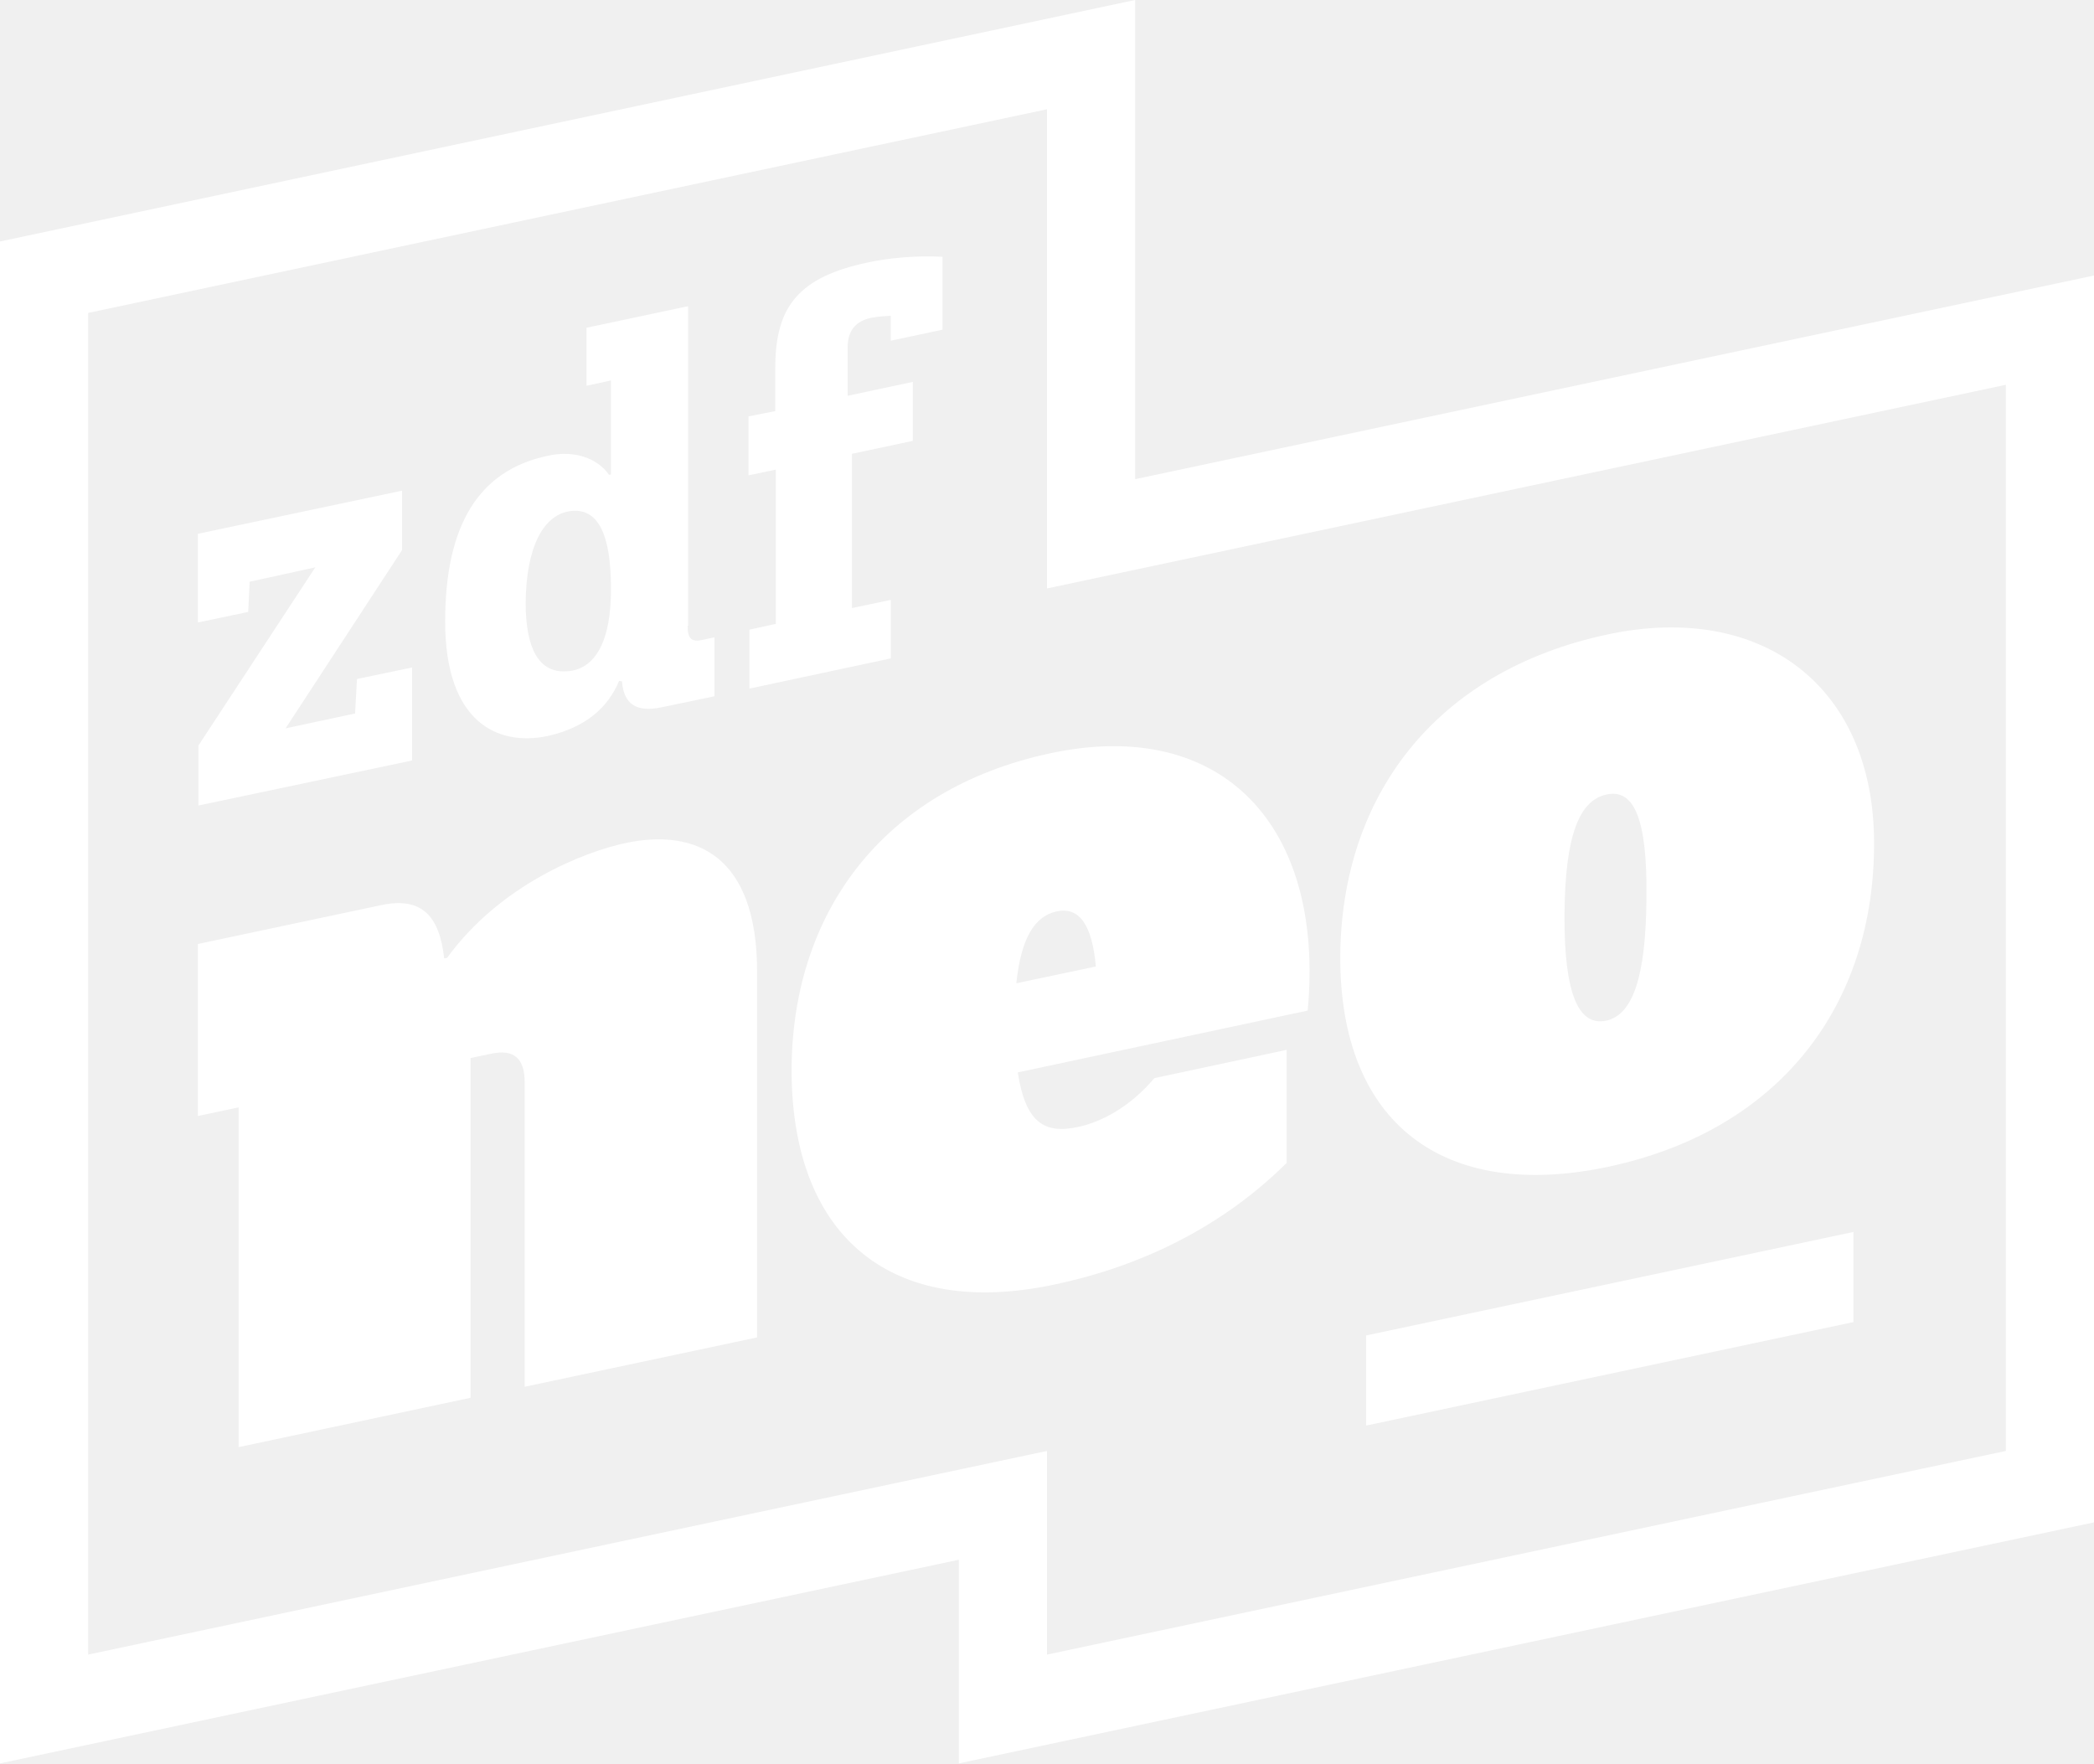
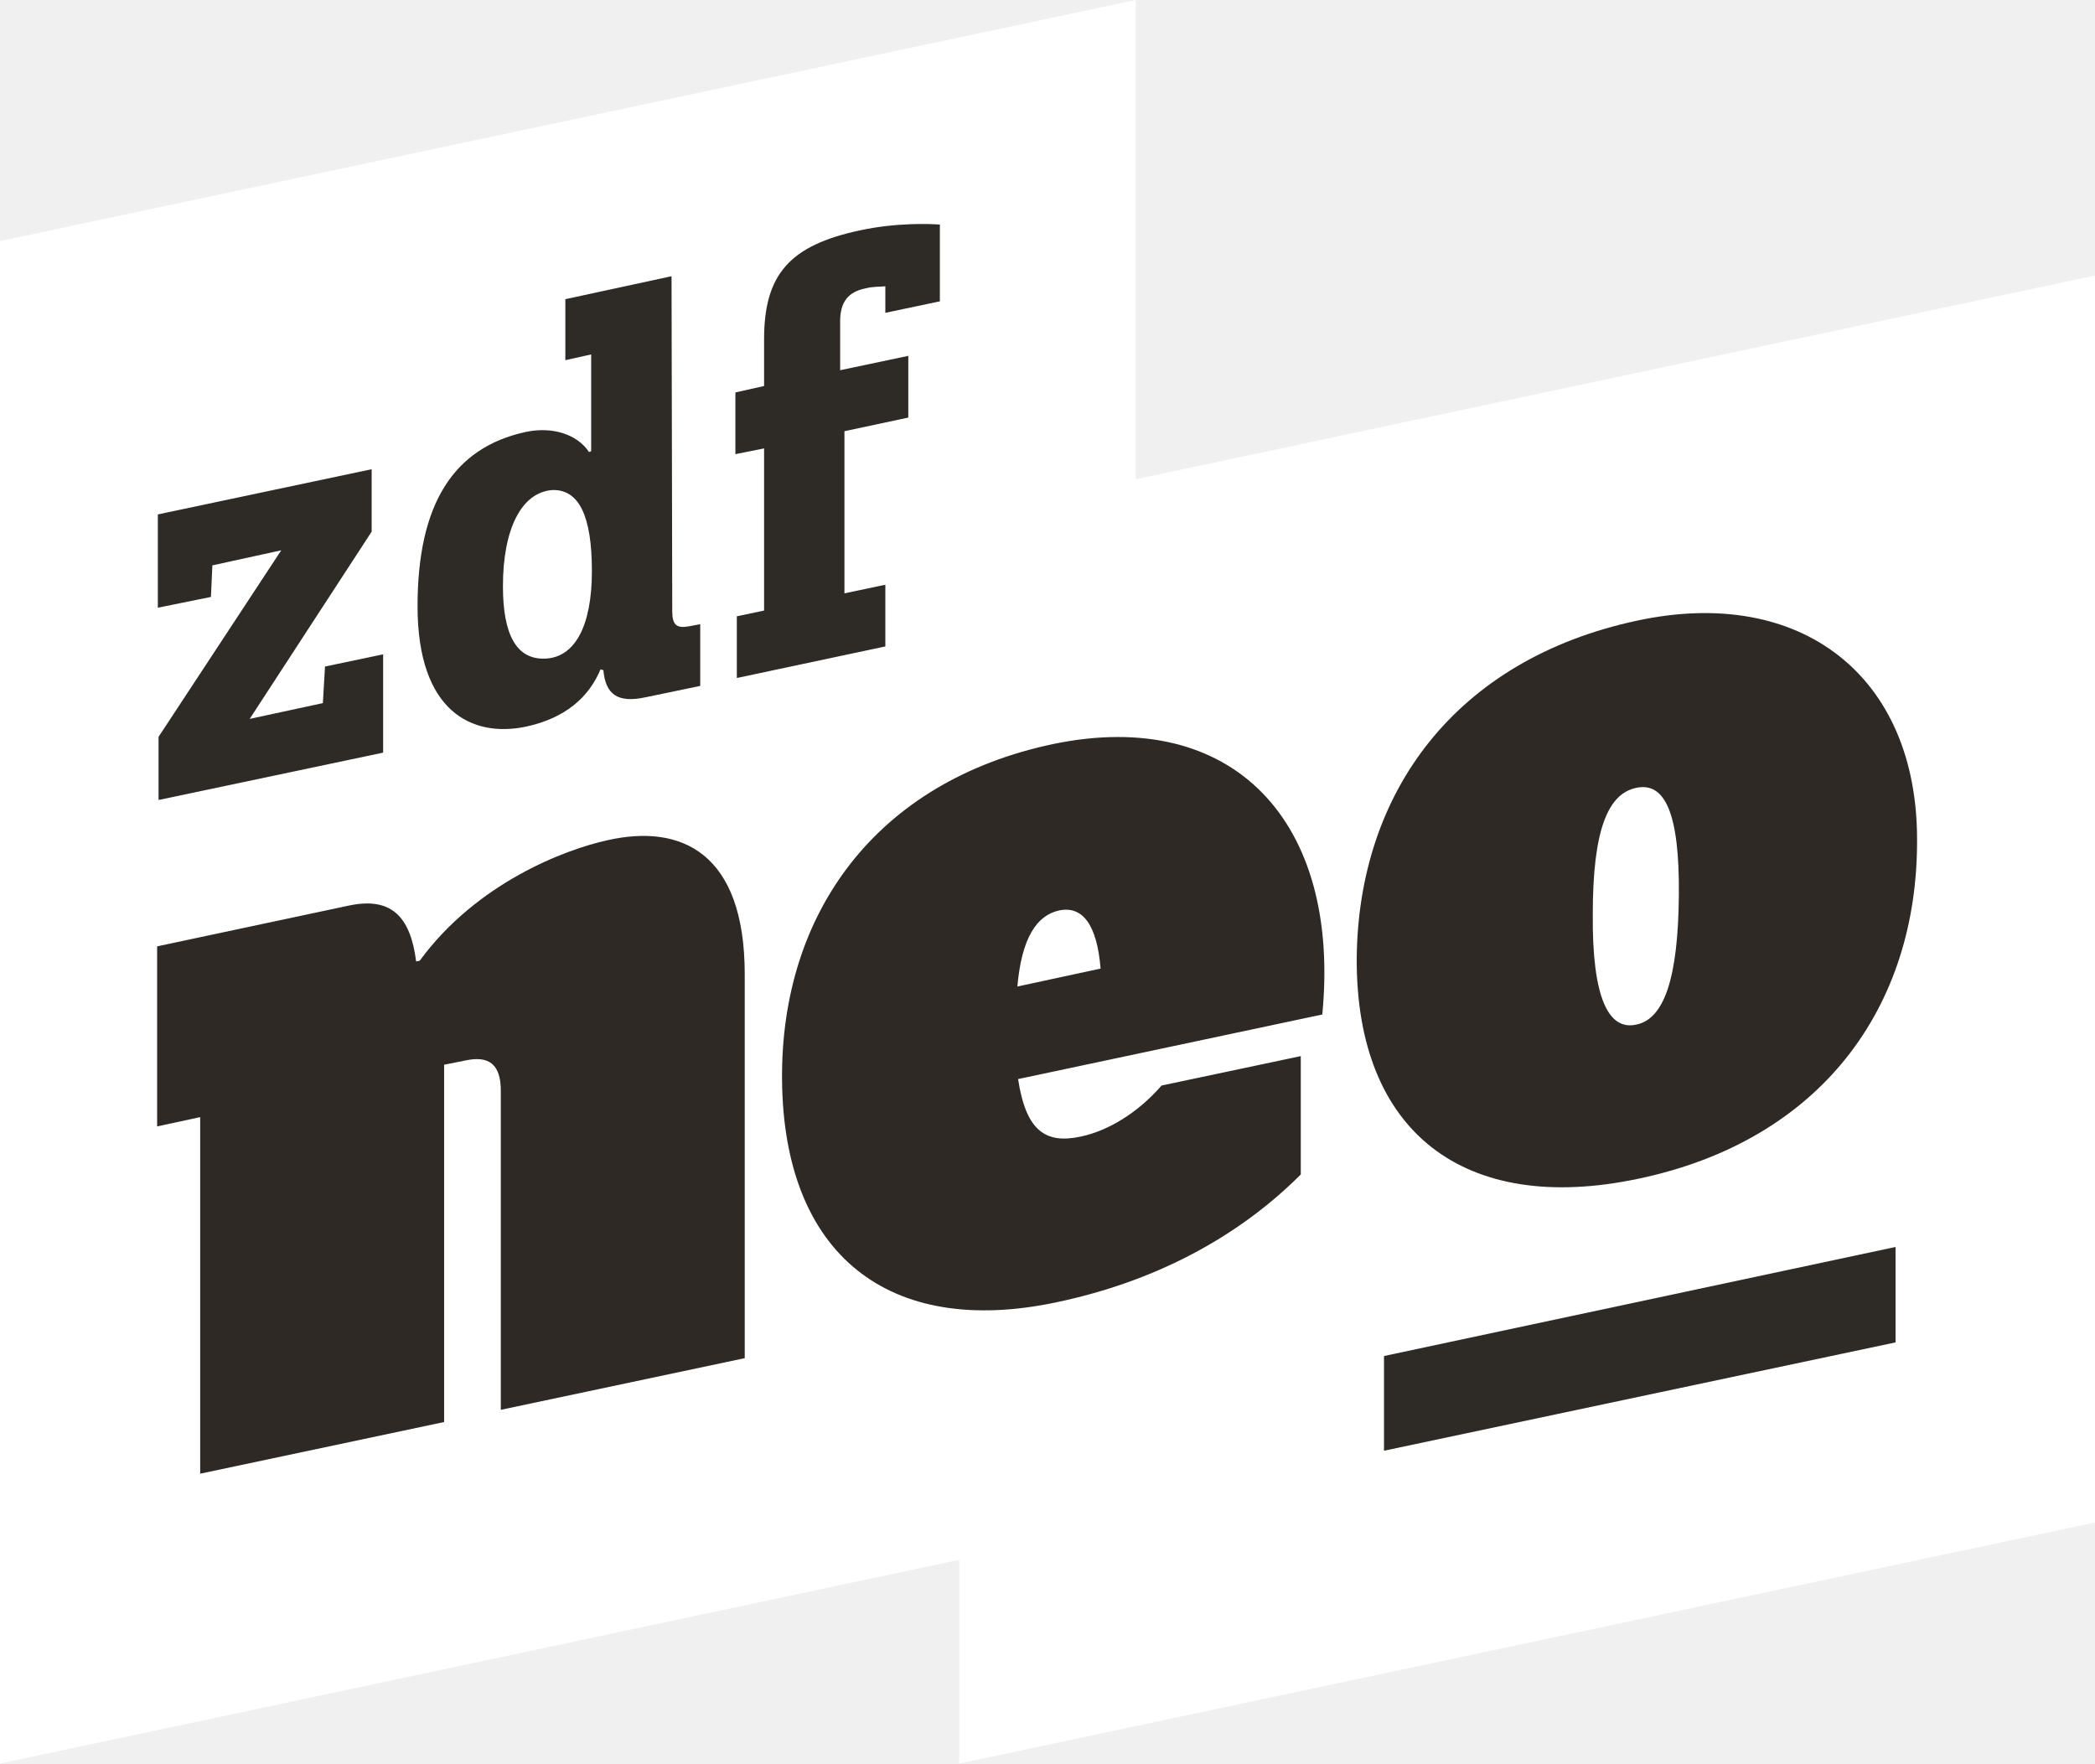
- <svg xmlns="http://www.w3.org/2000/svg" version="1.1" id="Ebene_1" x="0px" y="0px" viewBox="0 0 437 368" enable-background="new 0 0 595.3 841.9" xml:space="preserve" width="437" height="368">
-   <defs id="defs28" />
-   <g id="clear_space" display="none" style="display:none" transform="translate(-7,-258.6)">
-     <path display="inline" d="m -91.9,450.1 0,-23.6 c 0,-20.9 9.8,-41.2 46,-41.2 36.1,-0.1 46,20.2 46,41.2 l 0,23.6 c 0,20.9 -9.8,41.2 -46,41.2 -36.2,0 -46,-20.3 -46,-41.2 z m 61.9,0.8 0,-25.3 c 0,-9.6 -5,-15 -15.8,-15 -10.9,0 -15.8,5.4 -15.8,15 l 0,25.3 c 0,9.6 5,15 15.8,15 10.8,0 15.8,-5.4 15.8,-15 z" id="path4" style="display:inline;fill:#e6e6e6" />
-     <path display="inline" d="m 595.4,450.1 0,-23.6 c 0,-20.9 9.8,-41.2 46,-41.2 36.1,0 46,20.3 46,41.2 l 0,23.6 c 0,20.9 -9.8,41.2 -46,41.2 -36.2,0 -46,-20.3 -46,-41.2 z m 61.9,0.8 0,-25.3 c 0,-9.6 -5,-15 -15.8,-15 -10.9,0 -15.8,5.4 -15.8,15 l 0,25.3 c 0,9.6 5,15 15.8,15 10.8,0 15.8,-5.4 15.8,-15 z" id="path6" style="display:inline;fill:#e6e6e6" />
-     <path display="inline" d="m 190.3,341.6 -23.6,0 c -20.9,0 -41.2,-9.8 -41.2,-46 0,-36.1 20.3,-46 41.2,-46 l 23.6,0 c 20.9,0 41.2,9.8 41.2,46 -0.1,36.1 -20.4,46 -41.2,46 z m 0.8,-62 -25.3,0 c -9.6,0 -15,5 -15,15.8 0,10.9 5.4,15.8 15,15.8 l 25.3,0 c 9.6,0 15,-5 15,-15.8 0,-10.7 -5.4,-15.8 -15,-15.8 z" id="path8" style="display:inline;fill:#e6e6e6" />
-     <path display="inline" d="m 190.3,581.3 -23.6,0 c -20.9,0 -41.2,-9.8 -41.2,-46 0,-36.1 20.3,-46 41.2,-46 l 23.6,0 c 20.9,0 41.2,9.8 41.2,46 -0.1,36.2 -20.4,46 -41.2,46 z m 0.8,-61.9 -25.3,0 c -9.6,0 -15,5 -15,15.8 0,10.9 5.4,15.8 15,15.8 l 25.3,0 c 9.6,0 15,-5 15,-15.8 0,-10.8 -5.4,-15.8 -15,-15.8 z" id="path10" style="display:inline;fill:#e6e6e6" />
+ <svg xmlns="http://www.w3.org/2000/svg" width="600" height="505.07" version="1.1" viewBox="0 0 600 505.068" xml:space="preserve">
+   <style type="text/css">
+ 	.st0{display:none;}
+ 	.st1{display:inline;fill:#E6E6E6;}
+ 	.st2{fill:#FFFFFF;}
+ 	.st3{fill:#2E2925;}
+ 	.st4{fill:#2E2A25;}
+ </style>
+   <g id="clear_space" class="st0" transform="translate(154 106.53)">
+     <path class="st1" d="m0 316v-29.3c0-25.8 12.1-50.9 56.9-50.9 44.7 0 56.9 25.1 56.9 50.9v29.3c0 25.8-12.1 50.9-56.9 50.9s-56.9-25.1-56.9-50.9zm76.5 1v-31.3c0-11.9-6.2-18.6-19.6-18.6-13.5 0-19.6 6.7-19.6 18.6v31.3c0 11.9 6.2 18.6 19.6 18.6s19.6-6.7 19.6-18.6z" />
+     <path class="st1" d="m850 316v-29.3c0-25.8 12.1-50.9 56.9-50.9 44.7 0 56.9 25.1 56.9 50.9v29.3c0 25.8-12.1 50.9-56.9 50.9-44.7 0-56.9-25.1-56.9-50.9zm76.6 1v-31.3c0-11.9-6.2-18.6-19.6-18.6-13.5 0-19.6 6.7-19.6 18.6v31.3c0 11.9 6.2 18.6 19.6 18.6s19.6-6.7 19.6-18.6z" />
+     <path class="st1" d="m349 181.7h-29.2c-25.8 0-50.9-12.1-50.9-56.9 0-44.7 25.1-56.9 50.9-56.9h29.2c25.8 0 50.9 12.1 50.9 56.9s-25.1 56.9-50.9 56.9zm1-76.5h-31.3c-11.9 0-18.6 6.2-18.6 19.6 0 13.5 6.7 19.6 18.6 19.6h31.3c11.9 0 18.6-6.2 18.6-19.6s-6.7-19.6-18.6-19.6z" />
+     <path class="st1" d="m349 478.2h-29.2c-25.8 0-50.9-12.1-50.9-56.9 0-44.7 25.1-56.9 50.9-56.9h29.2c25.8 0 50.9 12.1 50.9 56.9s-25.1 56.9-50.9 56.9zm1-76.5h-31.3c-11.9 0-18.6 6.2-18.6 19.6 0 13.5 6.7 19.6 18.6 19.6h31.3c11.9 0 18.6-6.2 18.6-19.6s-6.7-19.6-18.6-19.6z" />
  </g>
-   <g id="g12" transform="translate(-7,-258.6)">
-     <path d="m 225.5,281.4 0,100 200.1,-42.5 0,222.5 -200.1,42.5 0,-42.5 -200.1,42.5 0,-280 200.1,-42.5 M 243.9,258.6 7,309 l 0,317.6 200.1,-42.5 0,42.5 236.9,-50.3 0,-260.2 -200.1,42.5 0,-100 0,0 z" id="path14" style="fill:#ffffff" />
-     <g id="g16">
-       <path d="m 165,461.4 0,76.3 -48.5,10.3 0,-63.5 c 0,-5.1 -2.3,-7 -7,-6 l -4.3,0.9 0,70.9 -48.4,10.3 0,-70.9 -8.5,1.8 0,-35.9 38.2,-8.1 c 8.4,-1.8 12.2,2.1 13.2,11.1 l 0.6,-0.1 c 11.2,-15.4 28.8,-22.2 37.4,-24 14.5,-3 27.3,2.6 27.3,26.9 z m 114.9,8.1 -60.5,12.9 c 1.6,10.4 5.5,12.9 12.5,11.4 5.3,-1.1 11.2,-4.5 16,-10.2 l 27.6,-5.9 0,23.6 c -12.9,12.8 -29.5,21.4 -48.6,25.4 -33.5,7.1 -54.4,-9.6 -54.7,-44.1 -0.2,-33.1 18.8,-59.3 54,-66.8 36,-7.7 57.3,15.3 53.7,53.7 z m -60.8,-5.7 16.6,-3.5 c -0.8,-8.8 -3.5,-12.5 -8.2,-11.5 -4.5,1 -7.4,5.4 -8.4,15 z m 179,-29.3 c 0.1,33.5 -19.3,59.9 -55.5,67.6 -34.5,7.3 -56,-9.2 -55.9,-43.9 0.2,-33.2 19.6,-59.5 55.8,-67.2 32.5,-6.9 55.6,11.1 55.6,43.5 z m -55.8,-10.1 c -5.7,1.2 -8.7,8.5 -8.8,25.1 -0.1,16.7 3,23.3 8.7,22.1 5.5,-1.2 8.3,-9 8.4,-25.7 0.2,-16.7 -2.7,-22.7 -8.3,-21.5 z" id="path18" style="fill:#ffffff" />
-     </g>
-     <g id="g20">
-       <path d="m 48.4,426.7 0,-12.5 24.4,-37.2 -13.7,3 -0.3,6.3 -10.5,2.2 0,-18.5 42.6,-9 0,12.4 -24.3,37.2 14.5,-3.1 0.4,-7.2 11.5,-2.4 0,19.4 -44.6,9.4 z m 102.1,-37.5 c 0,2.7 0.8,3.5 3.3,2.9 l 2.3,-0.5 0,12.3 -11,2.3 c -5.3,1.1 -7.9,-0.6 -8.3,-5.4 l -0.6,-0.1 c -2.3,5.5 -6.9,9.7 -14.9,11.5 -10.5,2.2 -21.4,-2.9 -21.4,-23.9 0,-20.1 7,-31.6 21.5,-34.6 5.4,-1.2 10.3,0.5 12.7,4 l 0.4,-0.1 0,-19.6 -5.1,1.1 0,-12.1 21.2,-4.5 0,66.7 z m -16,-7.9 c 0,-11 -2.6,-16.4 -7.9,-16.1 -6.2,0.4 -9.8,7.6 -9.9,19.2 0,9.6 2.8,14.6 8.4,14.3 6.2,-0.2 9.5,-6.5 9.4,-17.4 z m 34.3,-36.9 0,-9.2 c 0,-12.8 5.1,-18.8 19.2,-21.8 7.4,-1.6 14,-1.3 15.7,-1.2 l 0,15.2 -10.8,2.3 0,-5.2 c -1.3,0.1 -2.3,0.1 -4,0.4 -3.4,0.7 -5.1,2.8 -5,6.5 l 0,9.8 13.6,-2.9 0,12.3 -12.7,2.7 0,32.2 8.1,-1.7 0,12.2 -29.5,6.3 0,-12.3 5.5,-1.2 0,-32.2 -5.7,1.2 0,-12.3 5.6,-1.1 z" id="path22" style="fill:#ffffff" />
-     </g>
-     <polygon points="393.8,515.7 292.1,537.3 292.1,556.1 393.8,534.5 " id="polygon24" style="fill:#ffffff" />
-   </g>
+   <polygon class="st2" transform="matrix(2.0548 0 0 2.0548 0 -47.466)" points="158.3 89.9 158.3 23.1 0 56.7 0 268.9 133.7 240.5 133.7 268.9 292 235.3 292 61.5" />
+   <path class="st3" d="m213.29 279.04v109.93l-69.863 14.795v-91.438c0-7.397-3.288-10.068-10.068-8.63l-6.164 1.233v102.33l-69.863 14.795v-102.12l-12.329 2.671v-51.575l55.068-11.712c11.918-2.466 17.466 3.082 19.11 16.027l1.027-0.205c16.233-22.192 41.507-31.849 53.836-34.521 20.959-4.726 39.247 3.493 39.247 38.425zm165.41 11.507-87.123 18.493c2.26 14.795 7.808 18.699 18.082 16.438 7.603-1.644 16.027-6.575 23.014-14.589l39.863-8.425v33.904c-18.493 18.493-42.534 30.822-69.863 36.575-48.288 10.274-78.288-13.767-78.699-63.699-0.411-47.671 26.918-85.479 77.671-96.164 51.575-10.685 82.397 22.192 77.055 77.466zm-87.329-8.014 23.836-5.137c-1.027-12.534-5.137-18.082-11.918-16.644-6.37 1.438-10.685 7.808-11.918 21.781zm257.67-42.123c0.205 48.288-27.74 86.301-79.932 97.192-49.726 10.479-80.753-13.356-80.548-63.082 0.411-47.671 28.356-85.685 80.342-96.781 46.849-10.068 80.137 15.822 80.137 62.671zm-80.342-14.795c-8.219 1.644-12.534 12.123-12.534 36.164-0.205 24.041 4.521 33.493 12.534 31.644 7.808-1.644 11.918-12.945 12.123-37.192 0.205-23.63-4.11-32.26-12.123-30.616z" stroke-width="2.055" />
+   <path class="st4" d="m45.411 229.11v-18.082l35.137-53.425-19.726 4.315-0.411 9.041-15.205 3.082v-26.712l61.233-12.945v17.877l-34.932 53.63 20.959-4.521 0.616-10.479 16.644-3.493v28.151zm147.12-54.041c0 3.904 1.233 4.931 4.726 4.315l3.288-0.616v17.671l-15.822 3.288c-7.808 1.644-11.301-0.822-11.918-7.808l-0.822-0.205c-3.288 7.808-9.863 13.973-21.575 16.438-15.205 3.082-30.822-4.315-30.822-34.521 0-28.973 10.068-45.411 31.027-49.932 7.808-1.644 14.795 0.822 18.082 5.753l0.616-0.205v-27.74l-7.397 1.644v-17.466l30.411-6.575zm-23.014-11.507c0-15.822-3.699-23.425-11.301-23.219-8.836 0.616-14.178 11.096-14.178 27.534 0 13.973 3.904 20.959 11.918 20.753 8.63-0.205 13.562-9.247 13.562-25.068zm49.315-53.014v-13.356c0-18.493 7.192-26.918 27.534-31.233 10.479-2.26 20.137-1.849 22.808-1.644v21.986l-15.616 3.288v-7.603c-1.849 0.205-3.288 0-5.753 0.616-4.931 1.027-7.192 3.904-7.192 9.452v13.973l19.521-4.11v17.671l-18.288 3.904v46.438l11.712-2.466v17.671l-42.534 9.041v-17.671l7.808-1.644v-46.438l-8.219 1.644v-17.671z" stroke-width="2.055" />
+   <polygon class="st4" transform="matrix(2.0548 0 0 2.0548 0 -47.466)" points="192.9 212.1 192.9 225.3 264.2 210.2 264.2 196.9" />
</svg>
